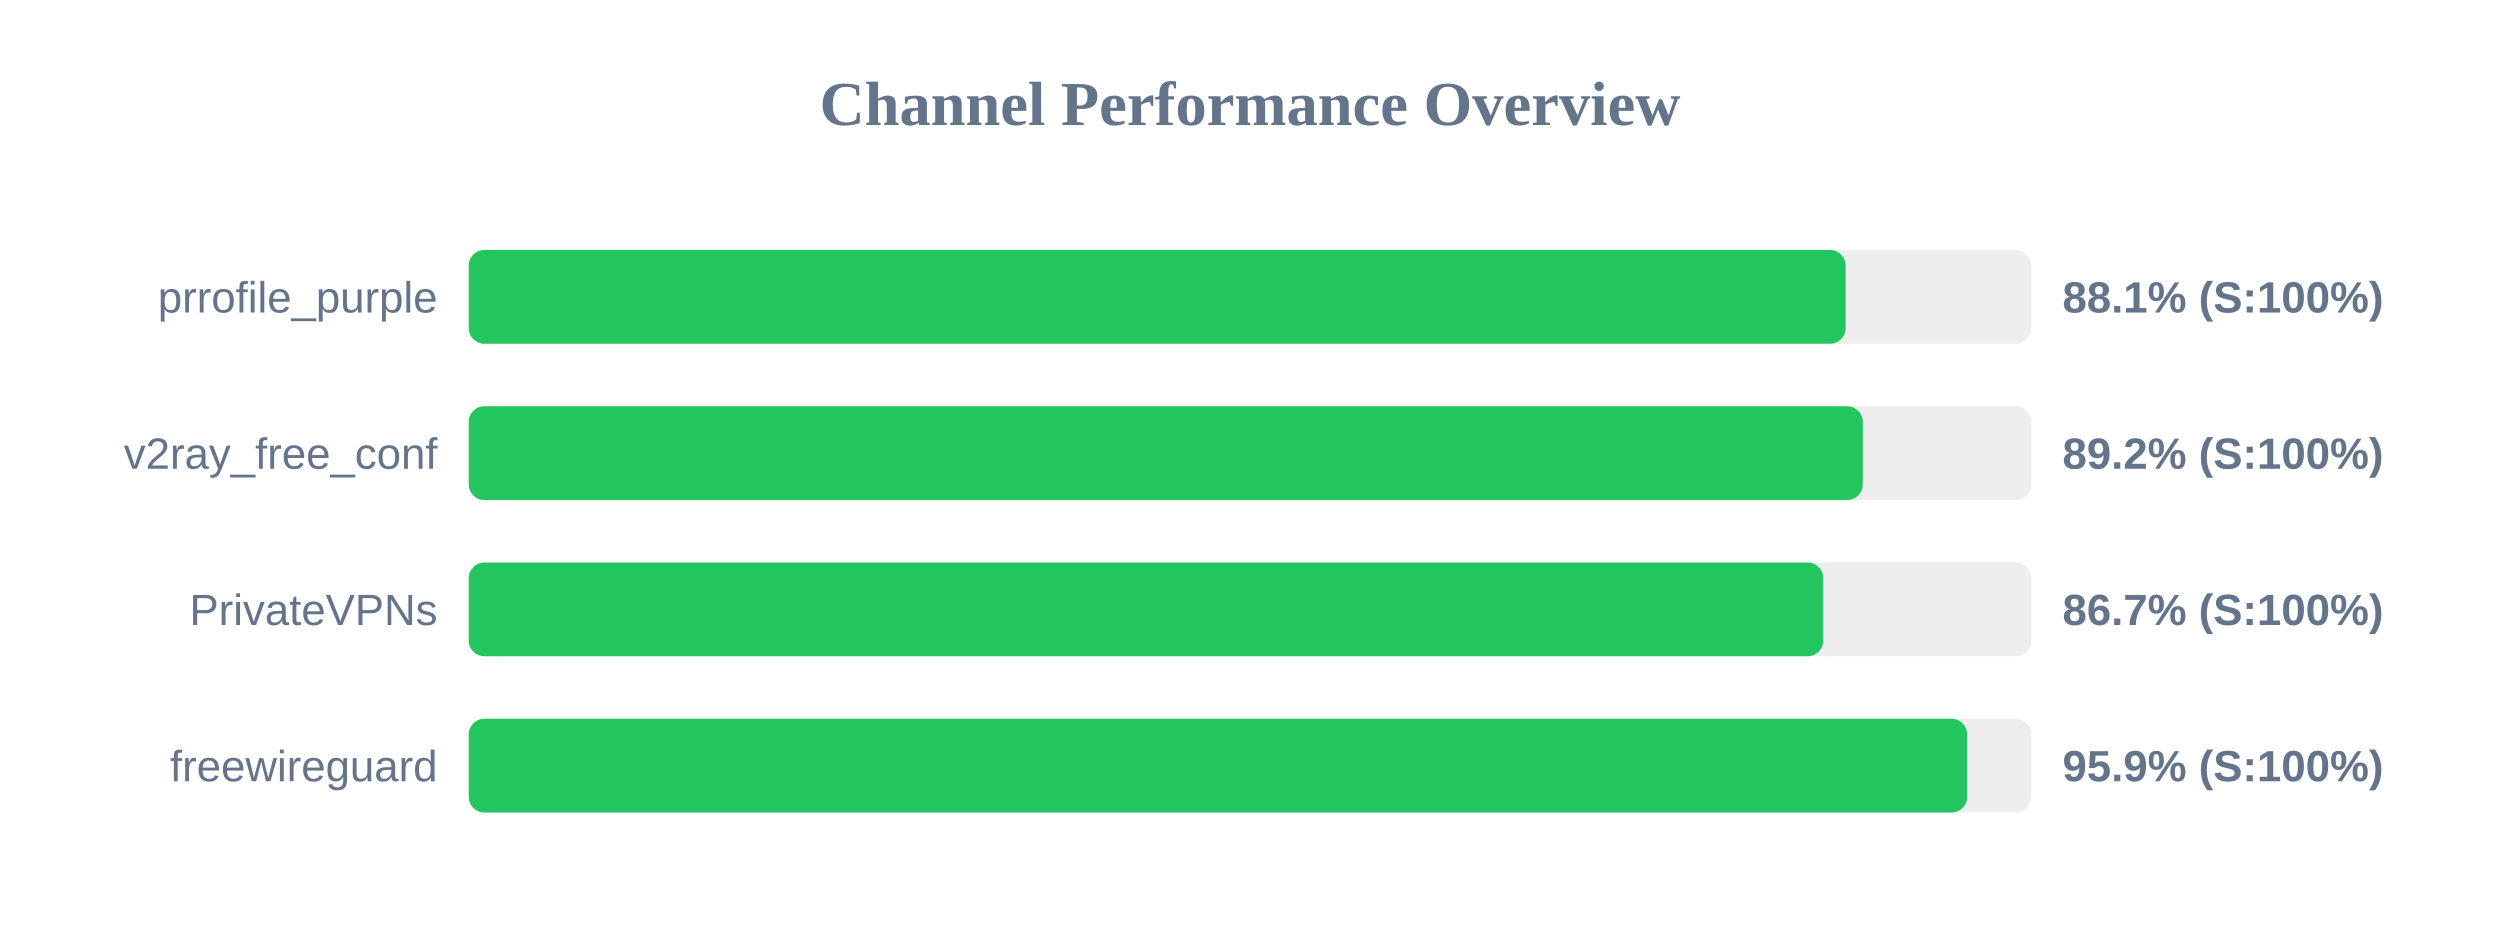
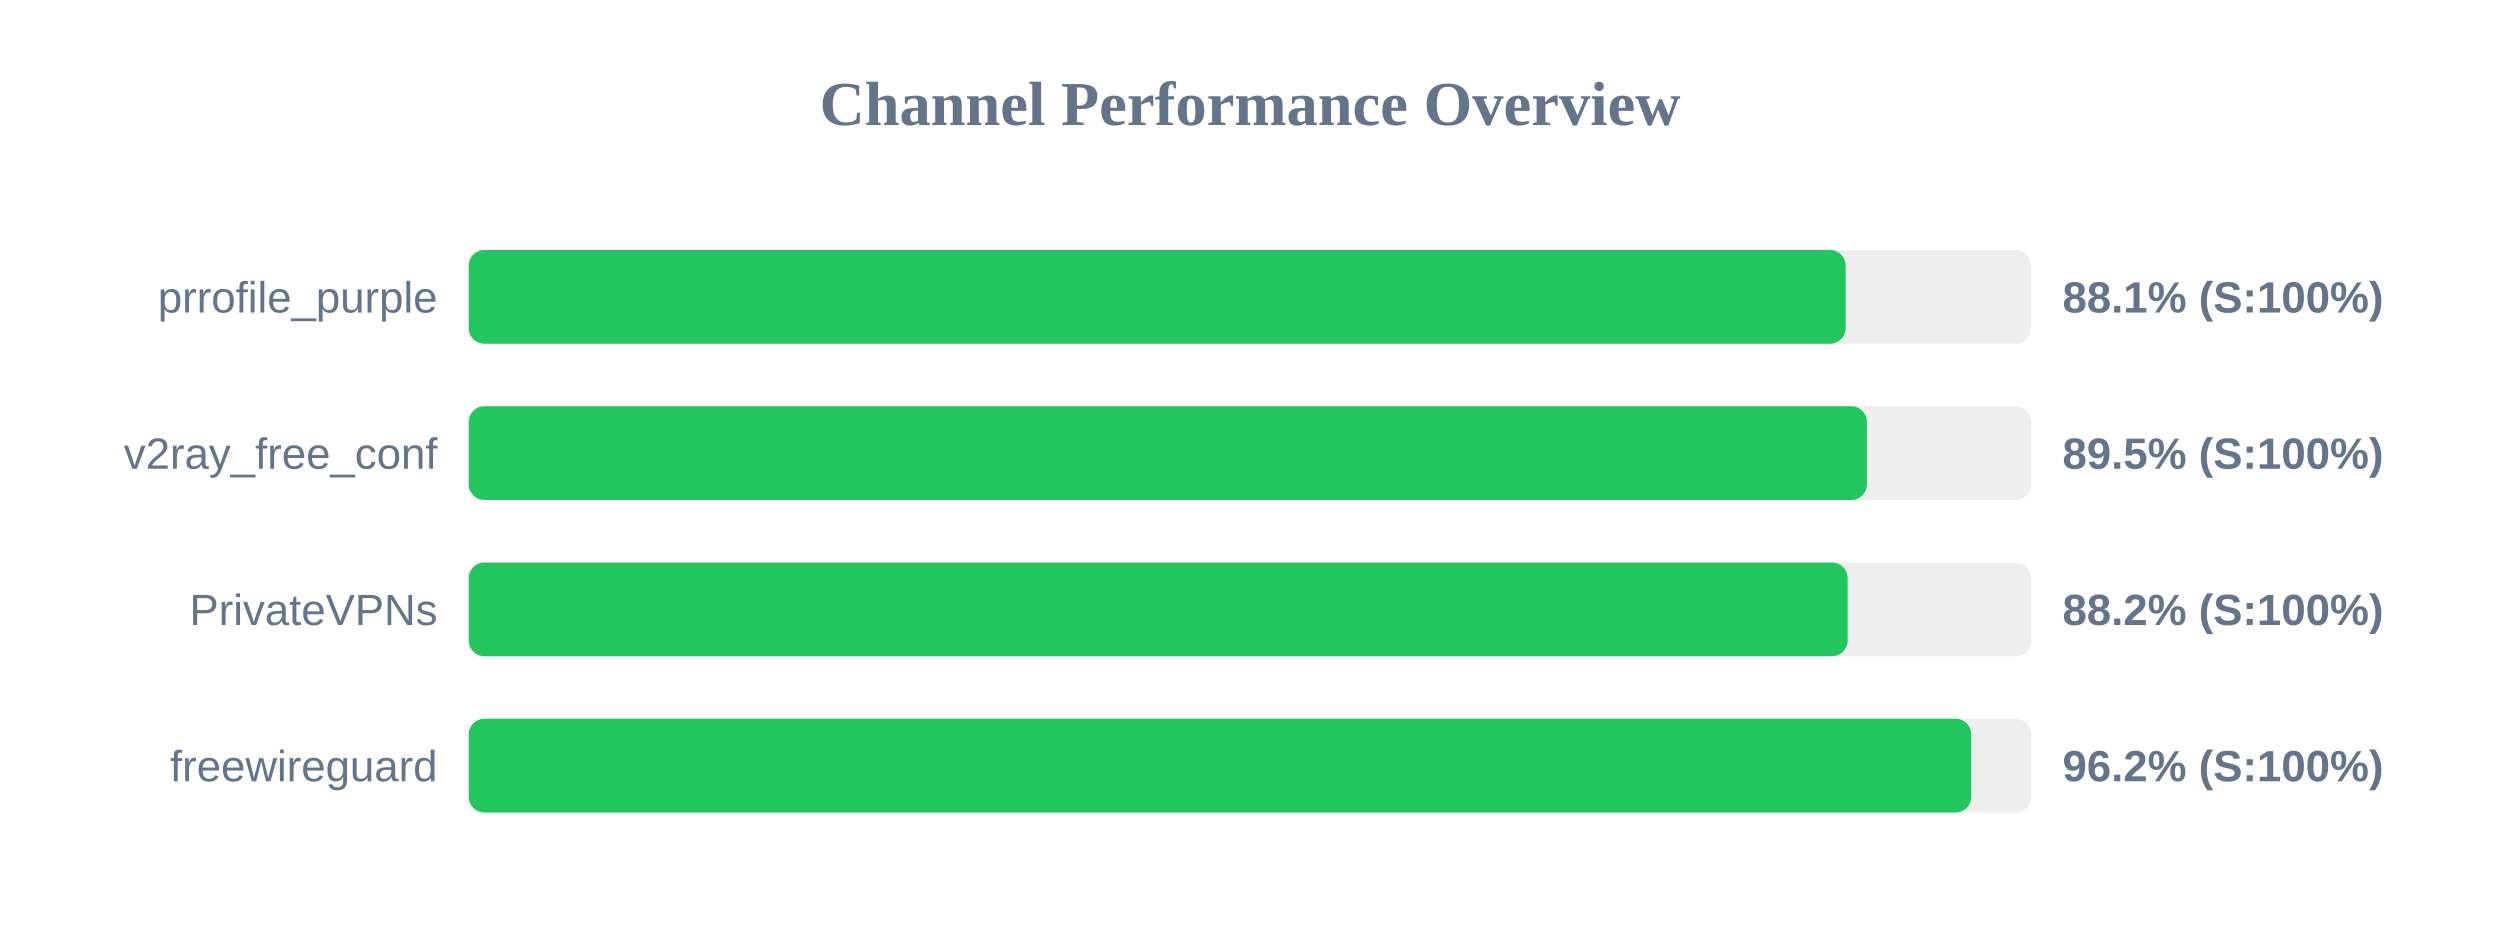
<svg xmlns="http://www.w3.org/2000/svg" width="800" height="300" version="1.1">
  <style>
        .row { font: 14px Arial; fill: #64748b; }
        .score { font: bold 14px Arial; fill: #64748b; }
    </style>
  <text x="400" y="40" text-anchor="middle" font-size="20px" font-weight="bold" fill="#64748b">Channel Performance Overview</text>
  <rect x="150" y="80" width="500" height="30" fill="#eee" rx="5" />
  <rect x="150" y="80" width="440.6" height="30" fill="#22c55e" rx="5" />
  <text x="140" y="100" text-anchor="end" class="row">prrofile_purple</text>
  <text x="660" y="100" text-anchor="start" class="score">88.1% (S:100%)</text>
  <rect x="150" y="130" width="500" height="30" fill="#eee" rx="5" />
-   <rect x="150" y="130" width="446.1" height="30" fill="#22c55e" rx="5" />
+   <rect x="150" y="130" width="447.4" height="30" fill="#22c55e" rx="5" />
  <text x="140" y="150" text-anchor="end" class="row">v2ray_free_conf</text>
-   <text x="660" y="150" text-anchor="start" class="score">89.2% (S:100%)</text>
+   <text x="660" y="150" text-anchor="start" class="score">89.5% (S:100%)</text>
  <rect x="150" y="180" width="500" height="30" fill="#eee" rx="5" />
-   <rect x="150" y="180" width="433.45" height="30" fill="#22c55e" rx="5" />
+   <rect x="150" y="180" width="441.25" height="30" fill="#22c55e" rx="5" />
  <text x="140" y="200" text-anchor="end" class="row">PrivateVPNs</text>
-   <text x="660" y="200" text-anchor="start" class="score">86.7% (S:100%)</text>
+   <text x="660" y="200" text-anchor="start" class="score">88.2% (S:100%)</text>
  <rect x="150" y="230" width="500" height="30" fill="#eee" rx="5" />
-   <rect x="150" y="230" width="479.5" height="30" fill="#22c55e" rx="5" />
+   <rect x="150" y="230" width="480.8" height="30" fill="#22c55e" rx="5" />
  <text x="140" y="250" text-anchor="end" class="row">freewireguard</text>
-   <text x="660" y="250" text-anchor="start" class="score">95.9% (S:100%)</text>
+   <text x="660" y="250" text-anchor="start" class="score">96.2% (S:100%)</text>
</svg>
